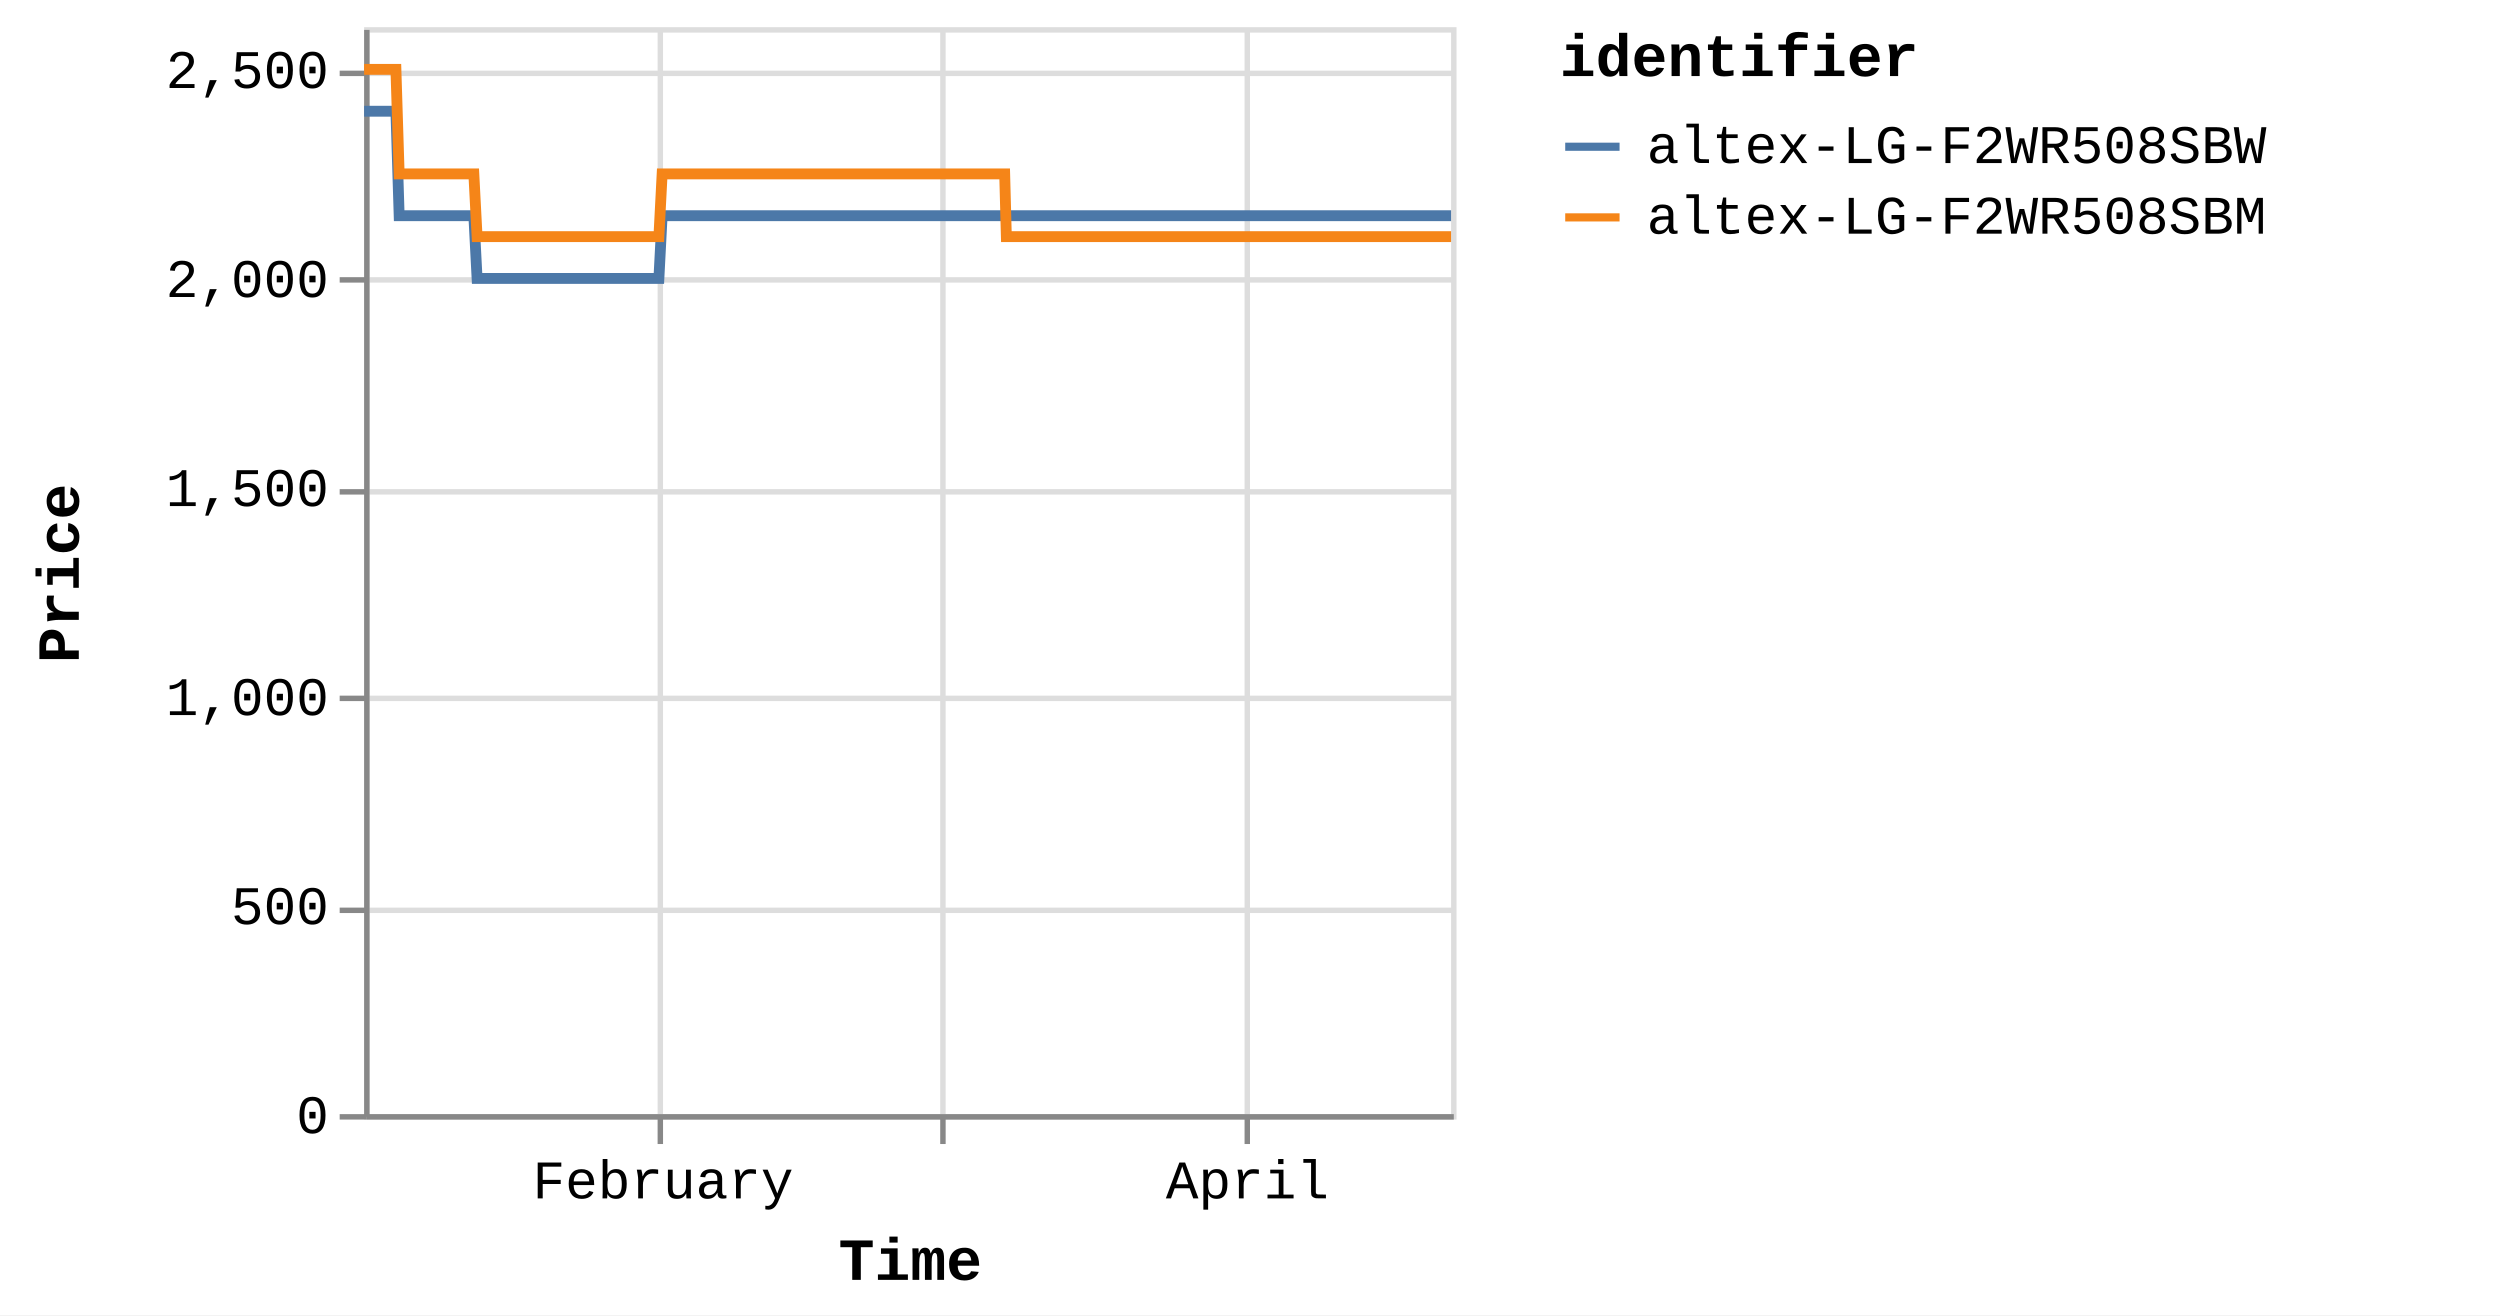
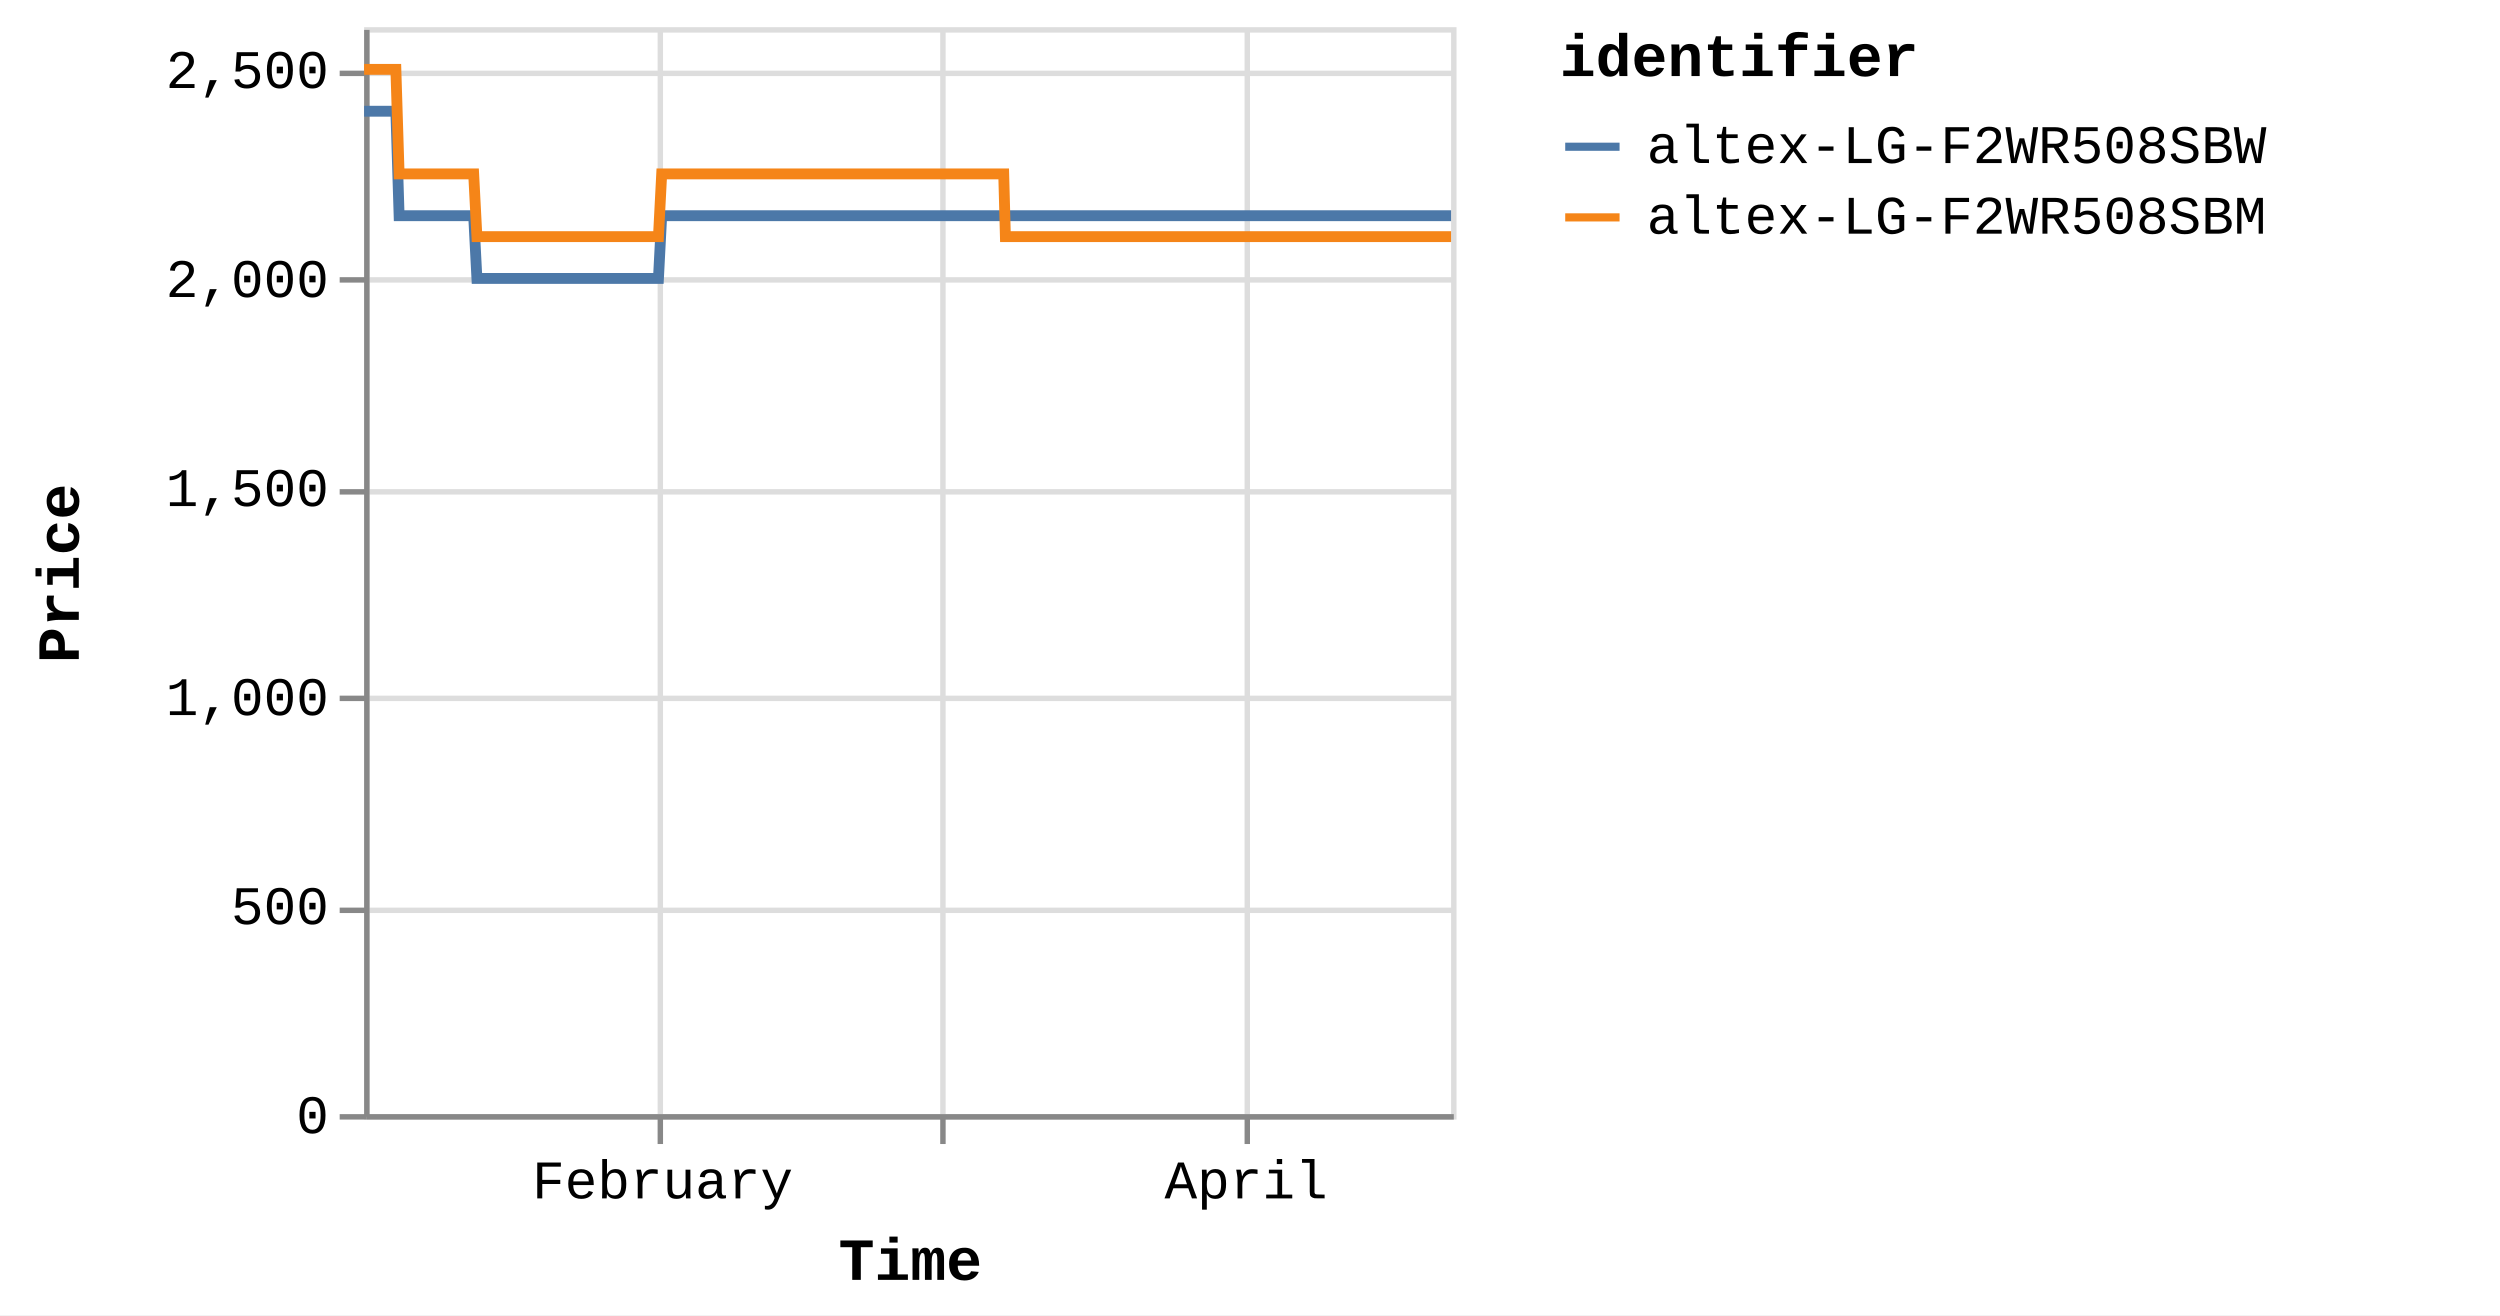
<svg xmlns="http://www.w3.org/2000/svg" version="1.1" class="marks" width="460" height="242" viewBox="0 0 460 242">
  <rect width="460" height="242" fill="white" />
  <g fill="none" stroke-miterlimit="10" transform="translate(67,5)">
    <g class="mark-group role-frame root" role="graphics-object" aria-roledescription="group mark container">
      <g transform="translate(0,0)">
        <path class="background" aria-hidden="true" d="M0.5,0.5h200v200h-200Z" stroke="#ddd" />
        <g>
          <g class="mark-group role-axis" aria-hidden="true">
            <g transform="translate(0.5,200.5)">
              <path class="background" aria-hidden="true" d="M0,0h0v0h0Z" pointer-events="none" />
              <g>
                <g class="mark-rule role-axis-grid" pointer-events="none">
                  <line transform="translate(54,-200)" x2="0" y2="200" stroke="#ddd" stroke-width="1" opacity="1" />
                  <line transform="translate(106,-200)" x2="0" y2="200" stroke="#ddd" stroke-width="1" opacity="1" />
                  <line transform="translate(162,-200)" x2="0" y2="200" stroke="#ddd" stroke-width="1" opacity="1" />
                </g>
              </g>
              <path class="foreground" aria-hidden="true" d="" pointer-events="none" display="none" />
            </g>
          </g>
          <g class="mark-group role-axis" aria-hidden="true">
            <g transform="translate(0.5,0.5)">
              <path class="background" aria-hidden="true" d="M0,0h0v0h0Z" pointer-events="none" />
              <g>
                <g class="mark-rule role-axis-grid" pointer-events="none">
                  <line transform="translate(0,200)" x2="200" y2="0" stroke="#ddd" stroke-width="1" opacity="1" />
                  <line transform="translate(0,162)" x2="200" y2="0" stroke="#ddd" stroke-width="1" opacity="1" />
                  <line transform="translate(0,123)" x2="200" y2="0" stroke="#ddd" stroke-width="1" opacity="1" />
                  <line transform="translate(0,85)" x2="200" y2="0" stroke="#ddd" stroke-width="1" opacity="1" />
                  <line transform="translate(0,46)" x2="200" y2="0" stroke="#ddd" stroke-width="1" opacity="1" />
                  <line transform="translate(0,8)" x2="200" y2="0" stroke="#ddd" stroke-width="1" opacity="1" />
                </g>
              </g>
              <path class="foreground" aria-hidden="true" d="" pointer-events="none" display="none" />
            </g>
          </g>
-           <g class="mark-group role-axis" role="graphics-symbol" aria-roledescription="axis" aria-label="X-axis titled 'Time' for a time scale with values from Monday, 01 January 2024, 2:19:43 PM to Monday, 22 April 2024, 4:38:10 AM">
+           <g class="mark-group role-axis" role="graphics-symbol" aria-roledescription="axis" aria-label="X-axis titled 'Time' for a time scale with values from Monday, 01 January 2024, 2:19:43 PM to Monday, 22 April 2024, 8:39:41 AM">
            <g transform="translate(0.5,200.5)">
              <path class="background" aria-hidden="true" d="M0,0h0v0h0Z" pointer-events="none" />
              <g>
                <g class="mark-rule role-axis-tick" pointer-events="none">
                  <line transform="translate(54,0)" x2="0" y2="5" stroke="#888" stroke-width="1" opacity="1" />
                  <line transform="translate(106,0)" x2="0" y2="5" stroke="#888" stroke-width="1" opacity="1" />
                  <line transform="translate(162,0)" x2="0" y2="5" stroke="#888" stroke-width="1" opacity="1" />
                </g>
                <g class="mark-text role-axis-label" pointer-events="none">
-                   <text text-anchor="middle" transform="translate(54.4875,15)" font-family="Liberation Mono" font-size="10px" fill="#000" opacity="1">February</text>
-                   <text text-anchor="middle" transform="translate(106.4606,15)" font-family="Liberation Mono" font-size="10px" fill="#000" opacity="0">March</text>
-                   <text text-anchor="middle" transform="translate(162.0181,15)" font-family="Liberation Mono" font-size="10px" fill="#000" opacity="1">April</text>
+                   <text text-anchor="middle" transform="translate(54.40573,15)" font-family="Liberation Mono" font-size="10px" fill="#000" opacity="1">February</text>
+                   <text text-anchor="middle" transform="translate(106.3008,15)" font-family="Liberation Mono" font-size="10px" fill="#000" opacity="0">March</text>
+                   <text text-anchor="middle" transform="translate(161.7749,15)" font-family="Liberation Mono" font-size="10px" fill="#000" opacity="1">April</text>
                </g>
                <g class="mark-rule role-axis-domain" pointer-events="none">
                  <line transform="translate(0,0)" x2="200" y2="0" stroke="#888" stroke-width="1" opacity="1" />
                </g>
                <g class="mark-text role-axis-title" pointer-events="none">
                  <text text-anchor="middle" transform="translate(100,30)" font-family="Liberation Mono" font-size="11px" font-weight="bold" fill="#000" opacity="1">Time</text>
                </g>
              </g>
              <path class="foreground" aria-hidden="true" d="" pointer-events="none" display="none" />
            </g>
          </g>
          <g class="mark-group role-axis" role="graphics-symbol" aria-roledescription="axis" aria-label="Y-axis titled 'Price' for a linear scale with values from 0 to 2,600">
            <g transform="translate(0.5,0.5)">
              <path class="background" aria-hidden="true" d="M0,0h0v0h0Z" pointer-events="none" />
              <g>
                <g class="mark-rule role-axis-tick" pointer-events="none">
                  <line transform="translate(0,200)" x2="-5" y2="0" stroke="#888" stroke-width="1" opacity="1" />
                  <line transform="translate(0,162)" x2="-5" y2="0" stroke="#888" stroke-width="1" opacity="1" />
                  <line transform="translate(0,123)" x2="-5" y2="0" stroke="#888" stroke-width="1" opacity="1" />
                  <line transform="translate(0,85)" x2="-5" y2="0" stroke="#888" stroke-width="1" opacity="1" />
                  <line transform="translate(0,46)" x2="-5" y2="0" stroke="#888" stroke-width="1" opacity="1" />
                  <line transform="translate(0,8)" x2="-5" y2="0" stroke="#888" stroke-width="1" opacity="1" />
                </g>
                <g class="mark-text role-axis-label" pointer-events="none">
                  <text text-anchor="end" transform="translate(-7,203)" font-family="Liberation Mono" font-size="10px" fill="#000" opacity="1">0</text>
                  <text text-anchor="end" transform="translate(-7,164.5385)" font-family="Liberation Mono" font-size="10px" fill="#000" opacity="1">500</text>
                  <text text-anchor="end" transform="translate(-7,126.0769)" font-family="Liberation Mono" font-size="10px" fill="#000" opacity="1">1,000</text>
                  <text text-anchor="end" transform="translate(-7,87.61538)" font-family="Liberation Mono" font-size="10px" fill="#000" opacity="1">1,500</text>
                  <text text-anchor="end" transform="translate(-7,49.15385)" font-family="Liberation Mono" font-size="10px" fill="#000" opacity="1">2,000</text>
                  <text text-anchor="end" transform="translate(-7,10.69231)" font-family="Liberation Mono" font-size="10px" fill="#000" opacity="1">2,500</text>
                </g>
                <g class="mark-rule role-axis-domain" pointer-events="none">
                  <line transform="translate(0,200)" x2="0" y2="-200" stroke="#888" stroke-width="1" opacity="1" />
                </g>
                <g class="mark-text role-axis-title" pointer-events="none">
                  <text text-anchor="middle" transform="translate(-51,100) rotate(-90) translate(0,-2)" font-family="Liberation Mono" font-size="11px" font-weight="bold" fill="#000" opacity="1">Price</text>
                </g>
              </g>
              <path class="foreground" aria-hidden="true" d="" pointer-events="none" display="none" />
            </g>
          </g>
          <g class="mark-group role-scope pathgroup" role="graphics-object" aria-roledescription="group mark container">
            <g transform="translate(0,0)">
              <path class="background" aria-hidden="true" d="M0,0h200v200h-200Z" />
              <g>
                <g class="mark-line role-mark marks" role="graphics-object" aria-roledescription="line mark container">
-                   <path aria-label="Time: Jan 01, 2024; Price: 2399; identifier: altex-LG-F2WR508SBW" role="graphics-symbol" aria-roledescription="line mark" d="M0,15.462L0.188,15.462L0.471,15.462L1.069,15.462L1.368,15.462L1.682,15.462L1.967,15.462L2.263,15.462L2.861,15.462L3.16,15.462L3.474,15.462L3.76,15.462L4.055,15.462L4.653,15.462L4.952,15.462L5.266,15.462L5.554,15.462L5.848,15.462L6.446,34.692L6.745,34.692L7.058,34.692L7.345,34.692L7.64,34.692L8.238,34.692L8.536,34.692L8.849,34.692L9.136,34.692L9.432,34.692L10.031,34.692L10.328,34.692L10.641,34.692L10.928,34.692L11.224,34.692L11.823,34.692L12.123,34.692L12.437,34.692L12.723,34.692L13.016,34.692L13.616,34.692L13.914,34.692L14.232,34.692L14.515,34.692L14.809,34.692L15.408,34.692L15.707,34.692L16.021,34.692L16.306,34.692L16.601,34.692L17.2,34.692L17.499,34.692L17.814,34.692L18.1,34.692L18.393,34.692L18.992,34.692L19.291,34.692L19.605,34.692L19.891,34.692L20.185,34.692L20.783,46.231L21.081,46.231L21.394,46.231L21.681,46.231L21.977,46.231L22.576,46.231L22.873,46.231L23.186,46.231L23.473,46.231L23.769,46.231L24.369,46.231L24.668,46.231L24.983,46.231L25.269,46.231L25.562,46.231L26.16,46.231L26.46,46.231L26.775,46.231L27.061,46.231L27.354,46.231L27.953,46.231L28.253,46.231L28.567,46.231L28.853,46.231L29.146,46.231L29.744,46.231L30.043,46.231L30.359,46.231L30.644,46.231L30.939,46.231L31.537,46.231L31.836,46.231L32.151,46.231L32.437,46.231L32.73,46.231L33.329,46.231L33.626,46.231L33.94,46.231L34.228,46.231L34.523,46.231L35.12,46.231L35.419,46.231L35.732,46.231L36.019,46.231L36.315,46.231L36.915,46.231L37.214,46.231L37.529,46.231L37.813,46.231L38.107,46.231L38.706,46.231L39.006,46.231L39.321,46.231L39.607,46.231L39.899,46.231L40.499,46.231L40.798,46.231L41.113,46.231L41.398,46.231L41.692,46.231L42.291,46.231L42.589,46.231L42.905,46.231L43.192,46.231L43.483,46.231L44.082,46.231L44.381,46.231L44.691,46.231L44.978,46.231L45.277,46.231L45.873,46.231L46.172,46.231L46.479,46.231L46.769,46.231L47.067,46.231L47.665,46.231L47.964,46.231L48.272,46.231L48.561,46.231L48.86,46.231L49.457,46.231L49.757,46.231L50.067,46.231L50.354,46.231L50.652,46.231L51.249,46.231L51.548,46.231L51.859,46.231L52.15,46.231L52.444,46.231L53.041,46.231L53.34,46.231L53.651,46.231L53.938,46.231L54.236,46.231L54.834,34.692L55.133,34.692L55.444,34.692L55.73,34.692L56.028,34.692L56.627,34.692L56.925,34.692L57.235,34.692L57.522,34.692L57.821,34.692L58.418,34.692L58.717,34.692L59.025,34.692L59.314,34.692L59.614,34.692L60.212,34.692L60.51,34.692L60.817,34.692L61.106,34.692L61.405,34.692L62.003,34.692L62.302,34.692L62.613,34.692L62.899,34.692L63.197,34.692L63.795,34.692L64.093,34.692L64.405,34.692L64.691,34.692L64.99,34.692L65.587,34.692L65.886,34.692L66.196,34.692L66.485,34.692L66.782,34.692L67.379,34.692L67.679,34.692L67.988,34.692L68.277,34.692L68.574,34.692L69.172,34.692L69.471,34.692L69.779,34.692L70.068,34.692L70.367,34.692L70.963,34.692L71.262,34.692L71.571,34.692L71.859,34.692L72.158,34.692L72.757,34.692L73.055,34.692L73.362,34.692L73.652,34.692L73.95,34.692L74.548,34.692L74.847,34.692L75.159,34.692L75.445,34.692L75.742,34.692L76.34,34.692L76.639,34.692L76.949,34.692L77.241,34.692L77.535,34.692L78.132,34.692L78.431,34.692L78.742,34.692L79.029,34.692L79.327,34.692L80.223,34.692L80.534,34.692L80.821,34.692L81.12,34.692L81.717,34.692L82.016,34.692L82.326,34.692L82.614,34.692L82.911,34.692L83.509,34.692L83.807,34.692L84.115,34.692L84.405,34.692L84.703,34.692L85.301,34.692L85.601,34.692L85.908,34.692L86.197,34.692L86.496,34.692L87.093,34.692L87.393,34.692L87.704,34.692L87.993,34.692L88.288,34.692L88.886,34.692L89.184,34.692L89.494,34.692L89.782,34.692L90.081,34.692L90.677,34.692L90.976,34.692L91.287,34.692L91.575,34.692L91.873,34.692L92.47,34.692L92.768,34.692L93.079,34.692L93.367,34.692L93.665,34.692L94.262,34.692L94.56,34.692L94.87,34.692L95.158,34.692L95.458,34.692L96.054,34.692L96.353,34.692L96.66,34.692L96.95,34.692L97.248,34.692L97.846,34.692L98.145,34.692L98.453,34.692L98.744,34.692L99.041,34.692L99.638,34.692L99.938,34.692L100.248,34.692L100.535,34.692L100.833,34.692L101.43,34.692L101.73,34.692L102.039,34.692L102.328,34.692L102.625,34.692L103.223,34.692L103.521,34.692L103.832,34.692L104.12,34.692L104.418,34.692L105.015,34.692L105.313,34.692L105.623,34.692L105.911,34.692L106.209,34.692L106.807,34.692L107.107,34.692L107.416,34.692L107.704,34.692L108.002,34.692L108.599,34.692L108.898,34.692L109.208,34.692L109.495,34.692L109.794,34.692L110.392,34.692L110.69,34.692L110.998,34.692L111.287,34.692L111.586,34.692L112.211,34.692L112.619,34.692L112.797,34.692L113.081,34.692L113.379,34.692L113.975,34.692L114.274,34.692L114.587,34.692L114.872,34.692L115.17,34.692L115.768,34.692L116.069,34.692L116.378,34.692L116.666,34.692L116.962,34.692L117.56,34.692L117.859,34.692L118.169,34.692L118.456,34.692L118.755,34.692L119.352,34.692L119.655,34.692L119.962,34.692L120.248,34.692L120.547,34.692L121.145,34.692L121.443,34.692L121.75,34.692L122.042,34.692L122.339,34.692L122.937,34.692L123.237,34.692L123.543,34.692L123.834,34.692L124.131,34.692L124.73,34.692L125.027,34.692L125.339,34.692L125.627,34.692L125.924,34.692L126.521,34.692L126.82,34.692L127.131,34.692L127.42,34.692L127.715,34.692L128.314,34.692L128.614,34.692L128.924,34.692L129.21,34.692L129.508,34.692L130.105,34.692L130.404,34.692L130.716,34.692L131.003,34.692L131.3,34.692L131.897,34.692L132.198,34.692L132.507,34.692L132.794,34.692L133.092,34.692L133.69,34.692L133.99,34.692L134.298,34.692L134.586,34.692L134.886,34.692L135.482,34.692L135.782,34.692L136.089,34.692L136.378,34.692L136.677,34.692L137.274,34.692L137.573,34.692L137.886,34.692L138.173,34.692L138.47,34.692L139.067,34.692L139.365,34.692L139.676,34.692L139.966,34.692L140.261,34.692L140.858,34.692L141.158,34.692L141.468,34.692L141.758,34.692L142.054,34.692L142.651,34.692L142.95,34.692L143.262,34.692L143.551,34.692L143.846,34.692L144.443,34.692L144.741,34.692L145.052,34.692L145.34,34.692L145.638,34.692L146.235,34.692L146.533,34.692L146.844,34.692L147.131,34.692L147.429,34.692L148.027,34.692L148.326,34.692L148.637,34.692L148.923,34.692L149.222,34.692L149.819,34.692L150.118,34.692L150.429,34.692L150.716,34.692L151.014,34.692L151.611,34.692L151.912,34.692L152.222,34.692L152.51,34.692L152.806,34.692L153.406,34.692L153.704,34.692L154.015,34.692L154.304,34.692L154.599,34.692L155.195,34.692L155.495,34.692L155.807,34.692L156.094,34.692L156.39,34.692L156.989,34.692L157.287,34.692L157.599,34.692L157.886,34.692L158.183,34.692L158.78,34.692L159.079,34.692L159.387,34.692L159.677,34.692L159.976,34.692L160.573,34.692L160.873,34.692L161.181,34.692L161.47,34.692L161.767,34.692L162.364,34.692L162.665,34.692L162.977,34.692L163.265,34.692L163.559,34.692L164.158,34.692L164.456,34.692L164.768,34.692L165.056,34.692L165.351,34.692L165.949,34.692L166.248,34.692L166.559,34.692L166.848,34.692L167.144,34.692L167.742,34.692L168.041,34.692L168.351,34.692L168.639,34.692L168.936,34.692L169.536,34.692L170.143,34.692L170.431,34.692L170.729,34.692L171.326,34.692L171.625,34.692L171.933,34.692L172.222,34.692L172.52,34.692L173.117,34.692L173.416,34.692L173.725,34.692L174.014,34.692L174.312,34.692L174.91,34.692L175.208,34.692L175.521,34.692L175.809,34.692L176.105,34.692L176.702,34.692L177,34.692L177.313,34.692L177.6,34.692L177.897,34.692L178.494,34.692L178.795,34.692L179.105,34.692L179.395,34.692L179.691,34.692L180.288,34.692L180.588,34.692L180.897,34.692L181.482,34.692L182.08,34.692L182.379,34.692L182.689,34.692L182.975,34.692L183.273,34.692L183.87,34.692L184.169,34.692L184.474,34.692L184.766,34.692L185.065,34.692L185.69,34.692L186.149,34.692L186.43,34.692L187.01,34.692L187.46,34.692L187.754,34.692L188.061,34.692L188.351,34.692L188.65,34.692L189.247,34.692L189.546,34.692L189.859,34.692L190.143,34.692L190.442,34.692L191.039,34.692L191.338,34.692L191.651,34.692L191.939,34.692L192.235,34.692L193.131,34.692L193.442,34.692L193.729,34.692L194.027,34.692L194.624,34.692L194.923,34.692L195.234,34.692L195.523,34.692L195.818,34.692L196.416,34.692L196.715,34.692L197.024,34.692L197.313,34.692L197.61,34.692L198.209,34.692L198.508,34.692L198.817,34.692L199.105,34.692L199.403,34.692L200,34.692" stroke="#4c78a8" stroke-width="2" />
+                   <path aria-label="Time: Jan 01, 2024; Price: 2399; identifier: altex-LG-F2WR508SBW" role="graphics-symbol" aria-roledescription="line mark" d="M0,15.462L0.187,15.462L0.471,15.462L1.067,15.462L1.366,15.462L1.679,15.462L1.964,15.462L2.26,15.462L2.857,15.462L3.155,15.462L3.469,15.462L3.754,15.462L4.049,15.462L4.646,15.462L4.945,15.462L5.258,15.462L5.546,15.462L5.839,15.462L6.437,34.692L6.735,34.692L7.048,34.692L7.334,34.692L7.628,34.692L8.226,34.692L8.523,34.692L8.836,34.692L9.122,34.692L9.418,34.692L10.016,34.692L10.313,34.692L10.625,34.692L10.912,34.692L11.207,34.692L11.806,34.692L12.105,34.692L12.418,34.692L12.704,34.692L12.997,34.692L13.596,34.692L13.893,34.692L14.211,34.692L14.494,34.692L14.786,34.692L15.385,34.692L15.683,34.692L15.997,34.692L16.282,34.692L16.576,34.692L17.174,34.692L17.472,34.692L17.787,34.692L18.072,34.692L18.365,34.692L18.963,34.692L19.262,34.692L19.575,34.692L19.861,34.692L20.155,34.692L20.752,46.231L21.05,46.231L21.362,46.231L21.649,46.231L21.944,46.231L22.543,46.231L22.839,46.231L23.151,46.231L23.438,46.231L23.734,46.231L24.332,46.231L24.631,46.231L24.946,46.231L25.231,46.231L25.523,46.231L26.121,46.231L26.421,46.231L26.735,46.231L27.02,46.231L27.313,46.231L27.911,46.231L28.21,46.231L28.525,46.231L28.809,46.231L29.102,46.231L29.7,46.231L29.998,46.231L30.313,46.231L30.598,46.231L30.893,46.231L31.49,46.231L31.788,46.231L32.103,46.231L32.389,46.231L32.681,46.231L33.279,46.231L33.576,46.231L33.889,46.231L34.176,46.231L34.471,46.231L35.067,46.231L35.366,46.231L35.678,46.231L35.965,46.231L36.26,46.231L36.86,46.231L37.158,46.231L37.473,46.231L37.756,46.231L38.05,46.231L38.648,46.231L38.948,46.231L39.262,46.231L39.547,46.231L39.839,46.231L40.438,46.231L40.737,46.231L41.051,46.231L41.336,46.231L41.629,46.231L42.228,46.231L42.526,46.231L42.841,46.231L43.127,46.231L43.418,46.231L44.016,46.231L44.315,46.231L44.624,46.231L44.91,46.231L45.209,46.231L45.804,46.231L46.103,46.231L46.409,46.231L46.699,46.231L46.997,46.231L47.594,46.231L47.892,46.231L48.2,46.231L48.488,46.231L48.787,46.231L49.383,46.231L49.682,46.231L49.992,46.231L50.278,46.231L50.576,46.231L51.172,46.231L51.471,46.231L51.781,46.231L52.072,46.231L52.365,46.231L52.962,46.231L53.26,46.231L53.571,46.231L53.857,46.231L54.155,46.231L54.751,34.692L55.05,34.692L55.361,34.692L55.646,34.692L55.944,34.692L56.542,34.692L56.839,34.692L57.149,34.692L57.435,34.692L57.734,34.692L58.331,34.692L58.629,34.692L58.936,34.692L59.225,34.692L59.525,34.692L60.122,34.692L60.419,34.692L60.726,34.692L61.015,34.692L61.313,34.692L61.909,34.692L62.209,34.692L62.519,34.692L62.805,34.692L63.102,34.692L63.699,34.692L63.997,34.692L64.308,34.692L64.594,34.692L64.892,34.692L65.488,34.692L65.787,34.692L66.097,34.692L66.385,34.692L66.682,34.692L67.278,34.692L67.577,34.692L67.886,34.692L68.174,34.692L68.471,34.692L69.068,34.692L69.366,34.692L69.675,34.692L69.963,34.692L70.261,34.692L70.857,34.692L71.155,34.692L71.464,34.692L71.752,34.692L72.05,34.692L72.648,34.692L72.945,34.692L73.252,34.692L73.541,34.692L73.839,34.692L74.436,34.692L74.734,34.692L75.046,34.692L75.331,34.692L75.629,34.692L76.225,34.692L76.524,34.692L76.833,34.692L77.125,34.692L77.419,34.692L78.015,34.692L78.313,34.692L78.624,34.692L78.911,34.692L79.208,34.692L80.103,34.692L80.413,34.692L80.7,34.692L80.998,34.692L81.594,34.692L81.892,34.692L82.202,34.692L82.49,34.692L82.787,34.692L83.384,34.692L83.681,34.692L83.989,34.692L84.278,34.692L84.576,34.692L85.173,34.692L85.473,34.692L85.779,34.692L86.068,34.692L86.366,34.692L86.962,34.692L87.262,34.692L87.572,34.692L87.861,34.692L88.155,34.692L88.753,34.692L89.05,34.692L89.36,34.692L89.648,34.692L89.946,34.692L90.541,34.692L90.84,34.692L91.15,34.692L91.438,34.692L91.735,34.692L92.331,34.692L92.629,34.692L92.939,34.692L93.227,34.692L93.524,34.692L94.12,34.692L94.419,34.692L94.728,34.692L95.015,34.692L95.315,34.692L95.91,34.692L96.208,34.692L96.515,34.692L96.804,34.692L97.102,34.692L97.699,34.692L97.998,34.692L98.305,34.692L98.596,34.692L98.892,34.692L99.489,34.692L99.788,34.692L100.098,34.692L100.384,34.692L100.682,34.692L101.278,34.692L101.577,34.692L101.886,34.692L102.174,34.692L102.471,34.692L103.068,34.692L103.366,34.692L103.676,34.692L103.964,34.692L104.261,34.692L104.857,34.692L105.155,34.692L105.464,34.692L105.752,34.692L106.05,34.692L106.646,34.692L106.946,34.692L107.255,34.692L107.542,34.692L107.84,34.692L108.436,34.692L108.735,34.692L109.044,34.692L109.331,34.692L109.629,34.692L110.226,34.692L110.524,34.692L110.831,34.692L111.12,34.692L111.419,34.692L112.043,34.692L112.45,34.692L112.628,34.692L112.912,34.692L113.208,34.692L113.804,34.692L114.103,34.692L114.415,34.692L114.7,34.692L114.997,34.692L115.594,34.692L115.895,34.692L116.204,34.692L116.491,34.692L116.787,34.692L117.383,34.692L117.683,34.692L117.992,34.692L118.279,34.692L118.577,34.692L119.173,34.692L119.476,34.692L119.781,34.692L120.067,34.692L120.366,34.692L120.963,34.692L121.261,34.692L121.567,34.692L121.859,34.692L122.155,34.692L122.752,34.692L123.052,34.692L123.357,34.692L123.648,34.692L123.945,34.692L124.543,34.692L124.84,34.692L125.151,34.692L125.439,34.692L125.735,34.692L126.331,34.692L126.629,34.692L126.94,34.692L127.228,34.692L127.524,34.692L128.121,34.692L128.421,34.692L128.73,34.692L129.016,34.692L129.313,34.692L129.91,34.692L130.209,34.692L130.52,34.692L130.806,34.692L131.103,34.692L131.699,34.692L132,34.692L132.308,34.692L132.595,34.692L132.892,34.692L133.489,34.692L133.789,34.692L134.096,34.692L134.384,34.692L134.683,34.692L135.278,34.692L135.579,34.692L135.885,34.692L136.173,34.692L136.472,34.692L137.068,34.692L137.366,34.692L137.679,34.692L137.966,34.692L138.263,34.692L138.858,34.692L139.156,34.692L139.466,34.692L139.756,34.692L140.05,34.692L140.647,34.692L140.946,34.692L141.256,34.692L141.545,34.692L141.841,34.692L142.437,34.692L142.736,34.692L143.047,34.692L143.335,34.692L143.63,34.692L144.226,34.692L144.524,34.692L144.835,34.692L145.122,34.692L145.419,34.692L146.016,34.692L146.313,34.692L146.623,34.692L146.91,34.692L147.208,34.692L147.805,34.692L148.103,34.692L148.414,34.692L148.7,34.692L148.998,34.692L149.595,34.692L149.893,34.692L150.204,34.692L150.49,34.692L150.787,34.692L151.384,34.692L151.684,34.692L151.993,34.692L152.281,34.692L152.577,34.692L153.176,34.692L153.473,34.692L153.784,34.692L154.072,34.692L154.367,34.692L154.963,34.692L155.261,34.692L155.573,34.692L155.859,34.692L156.156,34.692L156.753,34.692L157.051,34.692L157.362,34.692L157.649,34.692L157.945,34.692L158.542,34.692L158.84,34.692L159.148,34.692L159.438,34.692L159.736,34.692L160.332,34.692L160.631,34.692L160.939,34.692L161.228,34.692L161.524,34.692L162.12,34.692L162.421,34.692L162.732,34.692L163.02,34.692L163.314,34.692L163.912,34.692L164.209,34.692L164.521,34.692L164.808,34.692L165.103,34.692L165.7,34.692L165.998,34.692L166.309,34.692L166.598,34.692L166.893,34.692L167.49,34.692L167.789,34.692L168.099,34.692L168.386,34.692L168.683,34.692L169.281,34.692L169.887,34.692L170.175,34.692L170.473,34.692L171.069,34.692L171.367,34.692L171.675,34.692L171.963,34.692L172.261,34.692L172.857,34.692L173.156,34.692L173.465,34.692L173.753,34.692L174.051,34.692L174.648,34.692L174.945,34.692L175.257,34.692L175.545,34.692L175.84,34.692L176.437,34.692L176.735,34.692L177.047,34.692L177.334,34.692L177.63,34.692L178.226,34.692L178.526,34.692L178.837,34.692L179.126,34.692L179.421,34.692L180.017,34.692L180.317,34.692L180.626,34.692L181.21,34.692L181.806,34.692L182.105,34.692L182.415,34.692L182.7,34.692L182.998,34.692L183.594,34.692L183.892,34.692L184.197,34.692L184.489,34.692L184.787,34.692L185.411,34.692L185.87,34.692L186.15,34.692L186.729,34.692L187.178,34.692L187.472,34.692L187.779,34.692L188.068,34.692L188.367,34.692L188.963,34.692L189.262,34.692L189.574,34.692L189.858,34.692L190.156,34.692L190.752,34.692L191.051,34.692L191.363,34.692L191.651,34.692L191.946,34.692L192.841,34.692L193.152,34.692L193.439,34.692L193.736,34.692L194.331,34.692L194.63,34.692L194.941,34.692L195.229,34.692L195.524,34.692L196.121,34.692L196.419,34.692L196.729,34.692L197.016,34.692L197.314,34.692L197.912,34.692L198.21,34.692L198.519,34.692L198.806,34.692L199.104,34.692L199.7,34.692L200,34.692" stroke="#4c78a8" stroke-width="2" />
                </g>
              </g>
              <path class="foreground" aria-hidden="true" d="" display="none" />
            </g>
            <g transform="translate(0,0)">
              <path class="background" aria-hidden="true" d="M0,0h200v200h-200Z" />
              <g>
                <g class="mark-line role-mark marks" role="graphics-object" aria-roledescription="line mark container">
-                   <path aria-label="Time: Jan 01, 2024; Price: 2499; identifier: altex-LG-F2WR508SBM" role="graphics-symbol" aria-roledescription="line mark" d="M0,7.769L0.188,7.769L0.471,7.769L1.069,7.769L1.368,7.769L1.682,7.769L1.967,7.769L2.263,7.769L2.861,7.769L3.16,7.769L3.474,7.769L3.76,7.769L4.055,7.769L4.653,7.769L4.952,7.769L5.266,7.769L5.554,7.769L5.848,7.769L6.446,27L6.745,27L7.058,27L7.345,27L7.64,27L8.238,27L8.536,27L8.849,27L9.136,27L9.432,27L10.031,27L10.328,27L10.641,27L10.928,27L11.224,27L11.823,27L12.123,27L12.437,27L12.723,27L13.016,27L13.616,27L13.914,27L14.232,27L14.516,27L14.809,27L15.408,27L15.707,27L16.021,27L16.306,27L16.601,27L17.2,27L17.499,27L17.814,27L18.1,27L18.393,27L18.992,27L19.291,27L19.605,27L19.891,27L20.185,27L20.783,38.538L21.081,38.538L21.394,38.538L21.681,38.538L21.977,38.538L22.577,38.538L22.873,38.538L23.186,38.538L23.473,38.538L23.769,38.538L24.369,38.538L24.668,38.538L24.984,38.538L25.269,38.538L25.562,38.538L26.16,38.538L26.46,38.538L26.775,38.538L27.062,38.538L27.354,38.538L27.953,38.538L28.253,38.538L28.567,38.538L28.853,38.538L29.146,38.538L29.745,38.538L30.044,38.538L30.359,38.538L30.644,38.538L30.939,38.538L31.537,38.538L31.836,38.538L32.151,38.538L32.437,38.538L32.73,38.538L33.329,38.538L33.626,38.538L33.94,38.538L34.228,38.538L34.523,38.538L35.12,38.538L35.419,38.538L35.732,38.538L36.019,38.538L36.315,38.538L36.915,38.538L37.214,38.538L37.53,38.538L37.813,38.538L38.107,38.538L38.706,38.538L39.006,38.538L39.321,38.538L39.607,38.538L39.899,38.538L40.499,38.538L40.798,38.538L41.113,38.538L41.398,38.538L41.692,38.538L42.291,38.538L42.59,38.538L42.905,38.538L43.192,38.538L43.484,38.538L44.082,38.538L44.381,38.538L44.691,38.538L44.978,38.538L45.277,38.538L45.873,38.538L46.173,38.538L46.479,38.538L46.769,38.538L47.067,38.538L47.665,38.538L47.964,38.538L48.272,38.538L48.561,38.538L48.86,38.538L49.458,38.538L49.757,38.538L50.067,38.538L50.354,38.538L50.653,38.538L51.249,38.538L51.548,38.538L51.859,38.538L52.15,38.538L52.444,38.538L53.041,38.538L53.34,38.538L53.652,38.538L53.938,38.538L54.236,38.538L54.834,27L55.133,27L55.444,27L55.73,27L56.028,27L56.627,27L56.925,27L57.235,27L57.522,27L57.821,27L58.418,27L58.717,27L59.025,27L59.314,27L59.614,27L60.212,27L60.51,27L60.817,27L61.106,27L61.405,27L62.003,27L62.302,27L62.613,27L62.899,27L63.197,27L63.795,27L64.094,27L64.405,27L64.691,27L64.99,27L65.587,27L65.886,27L66.196,27L66.485,27L66.782,27L67.379,27L67.679,27L67.988,27L68.277,27L68.574,27L69.172,27L69.471,27L69.779,27L70.068,27L70.367,27L70.963,27L71.262,27L71.571,27L71.86,27L72.159,27L72.757,27L73.055,27L73.363,27L73.652,27L73.95,27L74.548,27L74.847,27L75.159,27L75.445,27L75.742,27L76.34,27L76.639,27L76.949,27L77.241,27L77.535,27L78.132,27L78.431,27L78.742,27L79.029,27L79.327,27L80.223,27L80.534,27L80.821,27L81.12,27L81.717,27L82.016,27L82.326,27L82.614,27L82.911,27L83.51,27L83.807,27L84.115,27L84.405,27L84.703,27L85.301,27L85.601,27L85.908,27L86.197,27L86.496,27L87.093,27L87.393,27L87.704,27L87.993,27L88.288,27L88.886,27L89.184,27L89.494,27L89.783,27L90.081,27L90.677,27L90.977,27L91.287,27L91.575,27L91.873,27L92.47,27L92.768,27L93.079,27L93.367,27L93.665,27L94.262,27L94.561,27L94.87,27L95.158,27L95.458,27L96.054,27L96.353,27L96.66,27L96.95,27L97.248,27L97.846,27L98.145,27L98.453,27L98.744,27L99.041,27L99.638,27L99.938,27L100.248,27L100.535,27L100.833,27L101.431,27L101.73,27L102.039,27L102.328,27L102.625,27L103.223,27L103.521,27L103.832,27L104.12,27L104.418,27L105.015,27L105.313,27L105.623,27L105.911,27L106.209,27L106.807,27L107.107,27L107.416,27L107.704,27L108.002,27L108.599,27L108.898,27L109.208,27L109.495,27L109.794,27L110.392,27L110.69,27L110.998,27L111.287,27L111.586,27L112.211,27L112.619,27L112.798,27L113.082,27L113.379,27L113.975,27L114.274,27L114.587,27L114.872,27L115.17,27L115.768,27L116.069,27L116.378,27L116.666,27L116.963,27L117.56,27L117.86,27L118.169,38.538L118.456,38.538L118.755,38.538L119.352,38.538L119.655,38.538L119.962,38.538L120.248,38.538L120.547,38.538L121.145,38.538L121.443,38.538L121.75,38.538L122.042,38.538L122.339,38.538L122.937,38.538L123.237,38.538L123.543,38.538L123.834,38.538L124.131,38.538L124.73,38.538L125.027,38.538L125.339,38.538L125.627,38.538L125.924,38.538L126.521,38.538L126.82,38.538L127.131,38.538L127.42,38.538L127.716,38.538L128.314,38.538L128.614,38.538L128.924,38.538L129.21,38.538L129.508,38.538L130.105,38.538L130.404,38.538L130.716,38.538L131.003,38.538L131.3,38.538L131.897,38.538L132.198,38.538L132.507,38.538L132.795,38.538L133.092,38.538L133.69,38.538L133.99,38.538L134.298,38.538L134.586,38.538L134.886,38.538L135.482,38.538L135.782,38.538L136.09,38.538L136.378,38.538L136.677,38.538L137.274,38.538L137.573,38.538L137.886,38.538L138.173,38.538L138.471,38.538L139.067,38.538L139.365,38.538L139.676,38.538L139.966,38.538L140.261,38.538L140.858,38.538L141.158,38.538L141.468,38.538L141.758,38.538L142.055,38.538L142.651,38.538L142.95,38.538L143.262,38.538L143.551,38.538L143.846,38.538L144.443,38.538L144.742,38.538L145.052,38.538L145.34,38.538L145.638,38.538L146.235,38.538L146.533,38.538L146.844,38.538L147.131,38.538L147.429,38.538L148.027,38.538L148.326,38.538L148.637,38.538L148.923,38.538L149.222,38.538L149.819,38.538L150.118,38.538L150.429,38.538L150.717,38.538L151.014,38.538L151.611,38.538L151.912,38.538L152.222,38.538L152.51,38.538L152.806,38.538L153.406,38.538L153.704,38.538L154.015,38.538L154.304,38.538L154.599,38.538L155.196,38.538L155.495,38.538L155.807,38.538L156.094,38.538L156.39,38.538L156.989,38.538L157.287,38.538L157.599,38.538L157.886,38.538L158.183,38.538L158.78,38.538L159.079,38.538L159.387,38.538L159.677,38.538L159.976,38.538L160.573,38.538L160.873,38.538L161.181,38.538L161.47,38.538L161.767,38.538L162.364,38.538L162.665,38.538L162.977,38.538L163.265,38.538L163.559,38.538L164.158,38.538L164.456,38.538L164.769,38.538L165.056,38.538L165.351,38.538L165.949,38.538L166.248,38.538L166.559,38.538L166.848,38.538L167.144,38.538L167.742,38.538L168.041,38.538L168.352,38.538L168.639,38.538L168.936,38.538L169.536,38.538L170.143,38.538L170.431,38.538L170.729,38.538L171.326,38.538L171.625,38.538L171.933,38.538L172.222,38.538L172.52,38.538L173.117,38.538L173.416,38.538L173.725,38.538L174.014,38.538L174.312,38.538L174.911,38.538L175.208,38.538L175.521,38.538L175.809,38.538L176.105,38.538L176.702,38.538L177.001,38.538L177.313,38.538L177.6,38.538L177.897,38.538L178.494,38.538L178.795,38.538L179.105,38.538L179.395,38.538L179.691,38.538L180.288,38.538L180.588,38.538L180.898,38.538L181.482,38.538L182.08,38.538L182.379,38.538L182.689,38.538L182.975,38.538L183.273,38.538L183.87,38.538L184.169,38.538L184.474,38.538L184.766,38.538L185.065,38.538L185.69,38.538L186.15,38.538L186.43,38.538L187.01,38.538L187.46,38.538L187.754,38.538L188.061,38.538L188.351,38.538L188.65,38.538L189.248,38.538L189.546,38.538L189.859,38.538L190.143,38.538L190.442,38.538L191.039,38.538L191.338,38.538L191.651,38.538L191.939,38.538L192.235,38.538L193.131,38.538L193.442,38.538L193.729,38.538L194.027,38.538L194.624,38.538L194.923,38.538L195.234,38.538L195.523,38.538L195.818,38.538L196.416,38.538L196.715,38.538L197.024,38.538L197.313,38.538L197.611,38.538L198.209,38.538L198.508,38.538L198.817,38.538L199.105,38.538L199.403,38.538L200,38.538" stroke="#f58518" stroke-width="2" />
+                   <path aria-label="Time: Jan 01, 2024; Price: 2499; identifier: altex-LG-F2WR508SBM" role="graphics-symbol" aria-roledescription="line mark" d="M0,7.769L0.187,7.769L0.471,7.769L1.067,7.769L1.366,7.769L1.679,7.769L1.964,7.769L2.26,7.769L2.857,7.769L3.155,7.769L3.469,7.769L3.754,7.769L4.049,7.769L4.646,7.769L4.945,7.769L5.258,7.769L5.546,7.769L5.84,7.769L6.437,27L6.735,27L7.048,27L7.334,27L7.628,27L8.226,27L8.524,27L8.836,27L9.122,27L9.418,27L10.016,27L10.313,27L10.625,27L10.912,27L11.207,27L11.806,27L12.105,27L12.418,27L12.704,27L12.997,27L13.596,27L13.894,27L14.211,27L14.494,27L14.786,27L15.385,27L15.683,27L15.997,27L16.282,27L16.576,27L17.174,27L17.472,27L17.787,27L18.073,27L18.366,27L18.963,27L19.262,27L19.575,27L19.861,27L20.155,27L20.752,38.538L21.05,38.538L21.362,38.538L21.649,38.538L21.944,38.538L22.543,38.538L22.839,38.538L23.151,38.538L23.438,38.538L23.734,38.538L24.332,38.538L24.631,38.538L24.946,38.538L25.231,38.538L25.523,38.538L26.121,38.538L26.421,38.538L26.735,38.538L27.021,38.538L27.313,38.538L27.911,38.538L28.21,38.538L28.525,38.538L28.809,38.538L29.102,38.538L29.7,38.538L29.999,38.538L30.313,38.538L30.598,38.538L30.893,38.538L31.49,38.538L31.788,38.538L32.103,38.538L32.389,38.538L32.681,38.538L33.279,38.538L33.576,38.538L33.889,38.538L34.177,38.538L34.471,38.538L35.068,38.538L35.366,38.538L35.678,38.538L35.965,38.538L36.26,38.538L36.86,38.538L37.159,38.538L37.473,38.538L37.757,38.538L38.05,38.538L38.648,38.538L38.948,38.538L39.262,38.538L39.548,38.538L39.839,38.538L40.438,38.538L40.737,38.538L41.051,38.538L41.336,38.538L41.629,38.538L42.228,38.538L42.526,38.538L42.841,38.538L43.127,38.538L43.418,38.538L44.016,38.538L44.315,38.538L44.624,38.538L44.91,38.538L45.209,38.538L45.804,38.538L46.103,38.538L46.409,38.538L46.699,38.538L46.997,38.538L47.594,38.538L47.892,38.538L48.2,38.538L48.489,38.538L48.787,38.538L49.383,38.538L49.682,38.538L49.992,38.538L50.279,38.538L50.577,38.538L51.172,38.538L51.471,38.538L51.781,38.538L52.072,38.538L52.365,38.538L52.962,38.538L53.26,38.538L53.571,38.538L53.857,38.538L54.155,38.538L54.752,27L55.05,27L55.361,27L55.646,27L55.944,27L56.542,27L56.839,27L57.149,27L57.435,27L57.734,27L58.331,27L58.629,27L58.936,27L59.225,27L59.525,27L60.122,27L60.419,27L60.726,27L61.015,27L61.313,27L61.91,27L62.209,27L62.519,27L62.805,27L63.102,27L63.699,27L63.997,27L64.308,27L64.594,27L64.892,27L65.488,27L65.787,27L66.097,27L66.385,27L66.682,27L67.278,27L67.577,27L67.886,27L68.174,27L68.471,27L69.068,27L69.366,27L69.675,27L69.963,27L70.261,27L70.857,27L71.155,27L71.464,27L71.752,27L72.05,27L72.648,27L72.945,27L73.252,27L73.541,27L73.839,27L74.436,27L74.734,27L75.046,27L75.331,27L75.629,27L76.225,27L76.524,27L76.833,27L77.125,27L77.419,27L78.015,27L78.313,27L78.624,27L78.911,27L79.208,27L80.103,27L80.413,27L80.7,27L80.998,27L81.594,27L81.893,27L82.203,27L82.491,27L82.787,27L83.384,27L83.681,27L83.989,27L84.278,27L84.576,27L85.173,27L85.473,27L85.779,27L86.068,27L86.366,27L86.962,27L87.262,27L87.572,27L87.861,27L88.155,27L88.753,27L89.05,27L89.36,27L89.648,27L89.946,27L90.541,27L90.84,27L91.15,27L91.438,27L91.735,27L92.331,27L92.629,27L92.94,27L93.227,27L93.524,27L94.121,27L94.419,27L94.728,27L95.015,27L95.315,27L95.91,27L96.208,27L96.515,27L96.804,27L97.102,27L97.699,27L97.998,27L98.305,27L98.596,27L98.892,27L99.489,27L99.788,27L100.098,27L100.385,27L100.682,27L101.278,27L101.577,27L101.886,27L102.174,27L102.471,27L103.068,27L103.366,27L103.676,27L103.964,27L104.261,27L104.857,27L105.155,27L105.464,27L105.752,27L106.05,27L106.647,27L106.946,27L107.255,27L107.542,27L107.84,27L108.436,27L108.735,27L109.044,27L109.331,27L109.629,27L110.226,27L110.524,27L110.831,27L111.12,27L111.419,27L112.043,27L112.45,27L112.628,27L112.912,27L113.208,27L113.804,27L114.103,27L114.415,27L114.7,27L114.997,27L115.594,27L115.895,27L116.204,27L116.491,27L116.787,27L117.384,27L117.683,27L117.992,38.538L118.279,38.538L118.577,38.538L119.173,38.538L119.476,38.538L119.782,38.538L120.068,38.538L120.366,38.538L120.963,38.538L121.261,38.538L121.568,38.538L121.859,38.538L122.155,38.538L122.752,38.538L123.052,38.538L123.357,38.538L123.648,38.538L123.945,38.538L124.543,38.538L124.84,38.538L125.151,38.538L125.439,38.538L125.735,38.538L126.331,38.538L126.629,38.538L126.94,38.538L127.229,38.538L127.524,38.538L128.121,38.538L128.421,38.538L128.73,38.538L129.016,38.538L129.313,38.538L129.91,38.538L130.209,38.538L130.52,38.538L130.806,38.538L131.103,38.538L131.699,38.538L132,38.538L132.308,38.538L132.595,38.538L132.892,38.538L133.489,38.538L133.789,38.538L134.097,38.538L134.384,38.538L134.683,38.538L135.278,38.538L135.579,38.538L135.885,38.538L136.173,38.538L136.472,38.538L137.068,38.538L137.366,38.538L137.679,38.538L137.966,38.538L138.263,38.538L138.858,38.538L139.156,38.538L139.466,38.538L139.756,38.538L140.05,38.538L140.647,38.538L140.946,38.538L141.256,38.538L141.545,38.538L141.841,38.538L142.437,38.538L142.736,38.538L143.047,38.538L143.336,38.538L143.63,38.538L144.226,38.538L144.524,38.538L144.835,38.538L145.122,38.538L145.419,38.538L146.016,38.538L146.314,38.538L146.623,38.538L146.91,38.538L147.208,38.538L147.805,38.538L148.103,38.538L148.414,38.538L148.7,38.538L148.998,38.538L149.595,38.538L149.893,38.538L150.204,38.538L150.49,38.538L150.787,38.538L151.384,38.538L151.684,38.538L151.993,38.538L152.281,38.538L152.577,38.538L153.176,38.538L153.473,38.538L153.784,38.538L154.072,38.538L154.367,38.538L154.963,38.538L155.261,38.538L155.573,38.538L155.859,38.538L156.156,38.538L156.753,38.538L157.051,38.538L157.362,38.538L157.649,38.538L157.945,38.538L158.542,38.538L158.84,38.538L159.148,38.538L159.438,38.538L159.736,38.538L160.332,38.538L160.631,38.538L160.939,38.538L161.228,38.538L161.525,38.538L162.12,38.538L162.421,38.538L162.732,38.538L163.02,38.538L163.314,38.538L163.912,38.538L164.21,38.538L164.521,38.538L164.808,38.538L165.103,38.538L165.7,38.538L165.998,38.538L166.309,38.538L166.598,38.538L166.893,38.538L167.49,38.538L167.789,38.538L168.099,38.538L168.386,38.538L168.683,38.538L169.281,38.538L169.888,38.538L170.175,38.538L170.473,38.538L171.069,38.538L171.367,38.538L171.675,38.538L171.963,38.538L172.261,38.538L172.858,38.538L173.156,38.538L173.465,38.538L173.753,38.538L174.051,38.538L174.648,38.538L174.945,38.538L175.257,38.538L175.545,38.538L175.84,38.538L176.437,38.538L176.735,38.538L177.047,38.538L177.334,38.538L177.63,38.538L178.226,38.538L178.526,38.538L178.837,38.538L179.126,38.538L179.421,38.538L180.017,38.538L180.317,38.538L180.626,38.538L181.21,38.538L181.806,38.538L182.106,38.538L182.415,38.538L182.7,38.538L182.998,38.538L183.595,38.538L183.893,38.538L184.197,38.538L184.489,38.538L184.787,38.538L185.412,38.538L185.87,38.538L186.15,38.538L186.729,38.538L187.178,38.538L187.472,38.538L187.779,38.538L188.068,38.538L188.367,38.538L188.964,38.538L189.262,38.538L189.574,38.538L189.858,38.538L190.156,38.538L190.752,38.538L191.051,38.538L191.364,38.538L191.651,38.538L191.946,38.538L192.841,38.538L193.152,38.538L193.439,38.538L193.736,38.538L194.332,38.538L194.63,38.538L194.941,38.538L195.229,38.538L195.524,38.538L196.122,38.538L196.42,38.538L196.729,38.538L197.016,38.538L197.314,38.538L197.912,38.538L198.21,38.538L198.519,38.538L198.806,38.538L199.104,38.538L199.7,38.538L200,38.538" stroke="#f58518" stroke-width="2" />
                </g>
              </g>
              <path class="foreground" aria-hidden="true" d="" display="none" />
            </g>
          </g>
          <g class="mark-group role-legend" role="graphics-symbol" aria-roledescription="legend" aria-label="Symbol legend titled 'identifier' for stroke color with 2 values: altex-LG-F2WR508SBW, altex-LG-F2WR508SBM">
            <g transform="translate(220,0)">
              <path class="background" aria-hidden="true" d="M0,0h168v40h-168Z" pointer-events="none" />
              <g>
                <g class="mark-group role-legend-entry">
                  <g transform="translate(0,16)">
                    <path class="background" aria-hidden="true" d="M0,0h0v0h0Z" pointer-events="none" />
                    <g>
                      <g class="mark-group role-scope" role="graphics-object" aria-roledescription="group mark container">
                        <g transform="translate(0,0)">
                          <path class="background" aria-hidden="true" d="M0,0h168v11h-168Z" pointer-events="none" opacity="1" />
                          <g>
                            <g class="mark-symbol role-legend-symbol" pointer-events="none">
                              <path transform="translate(6,6)" d="M-5,0L5,0" stroke="#4c78a8" stroke-width="1.5" opacity="1" />
                            </g>
                            <g class="mark-text role-legend-label" pointer-events="none">
                              <text text-anchor="start" transform="translate(16,9)" font-family="Liberation Mono" font-size="10px" fill="#000" opacity="1">altex-LG-F2WR508SBW</text>
                            </g>
                          </g>
                          <path class="foreground" aria-hidden="true" d="" pointer-events="none" display="none" />
                        </g>
                        <g transform="translate(0,13)">
                          <path class="background" aria-hidden="true" d="M0,0h168v11h-168Z" pointer-events="none" opacity="1" />
                          <g>
                            <g class="mark-symbol role-legend-symbol" pointer-events="none">
                              <path transform="translate(6,6)" d="M-5,0L5,0" stroke="#f58518" stroke-width="1.5" opacity="1" />
                            </g>
                            <g class="mark-text role-legend-label" pointer-events="none">
                              <text text-anchor="start" transform="translate(16,9)" font-family="Liberation Mono" font-size="10px" fill="#000" opacity="1">altex-LG-F2WR508SBM</text>
                            </g>
                          </g>
                          <path class="foreground" aria-hidden="true" d="" pointer-events="none" display="none" />
                        </g>
                      </g>
                    </g>
                    <path class="foreground" aria-hidden="true" d="" pointer-events="none" display="none" />
                  </g>
                </g>
                <g class="mark-text role-legend-title" pointer-events="none">
                  <text text-anchor="start" transform="translate(0,9)" font-family="Liberation Mono" font-size="11px" font-weight="bold" fill="#000" opacity="1">identifier</text>
                </g>
              </g>
              <path class="foreground" aria-hidden="true" d="" pointer-events="none" display="none" />
            </g>
          </g>
        </g>
        <path class="foreground" aria-hidden="true" d="" display="none" />
      </g>
    </g>
  </g>
</svg>
